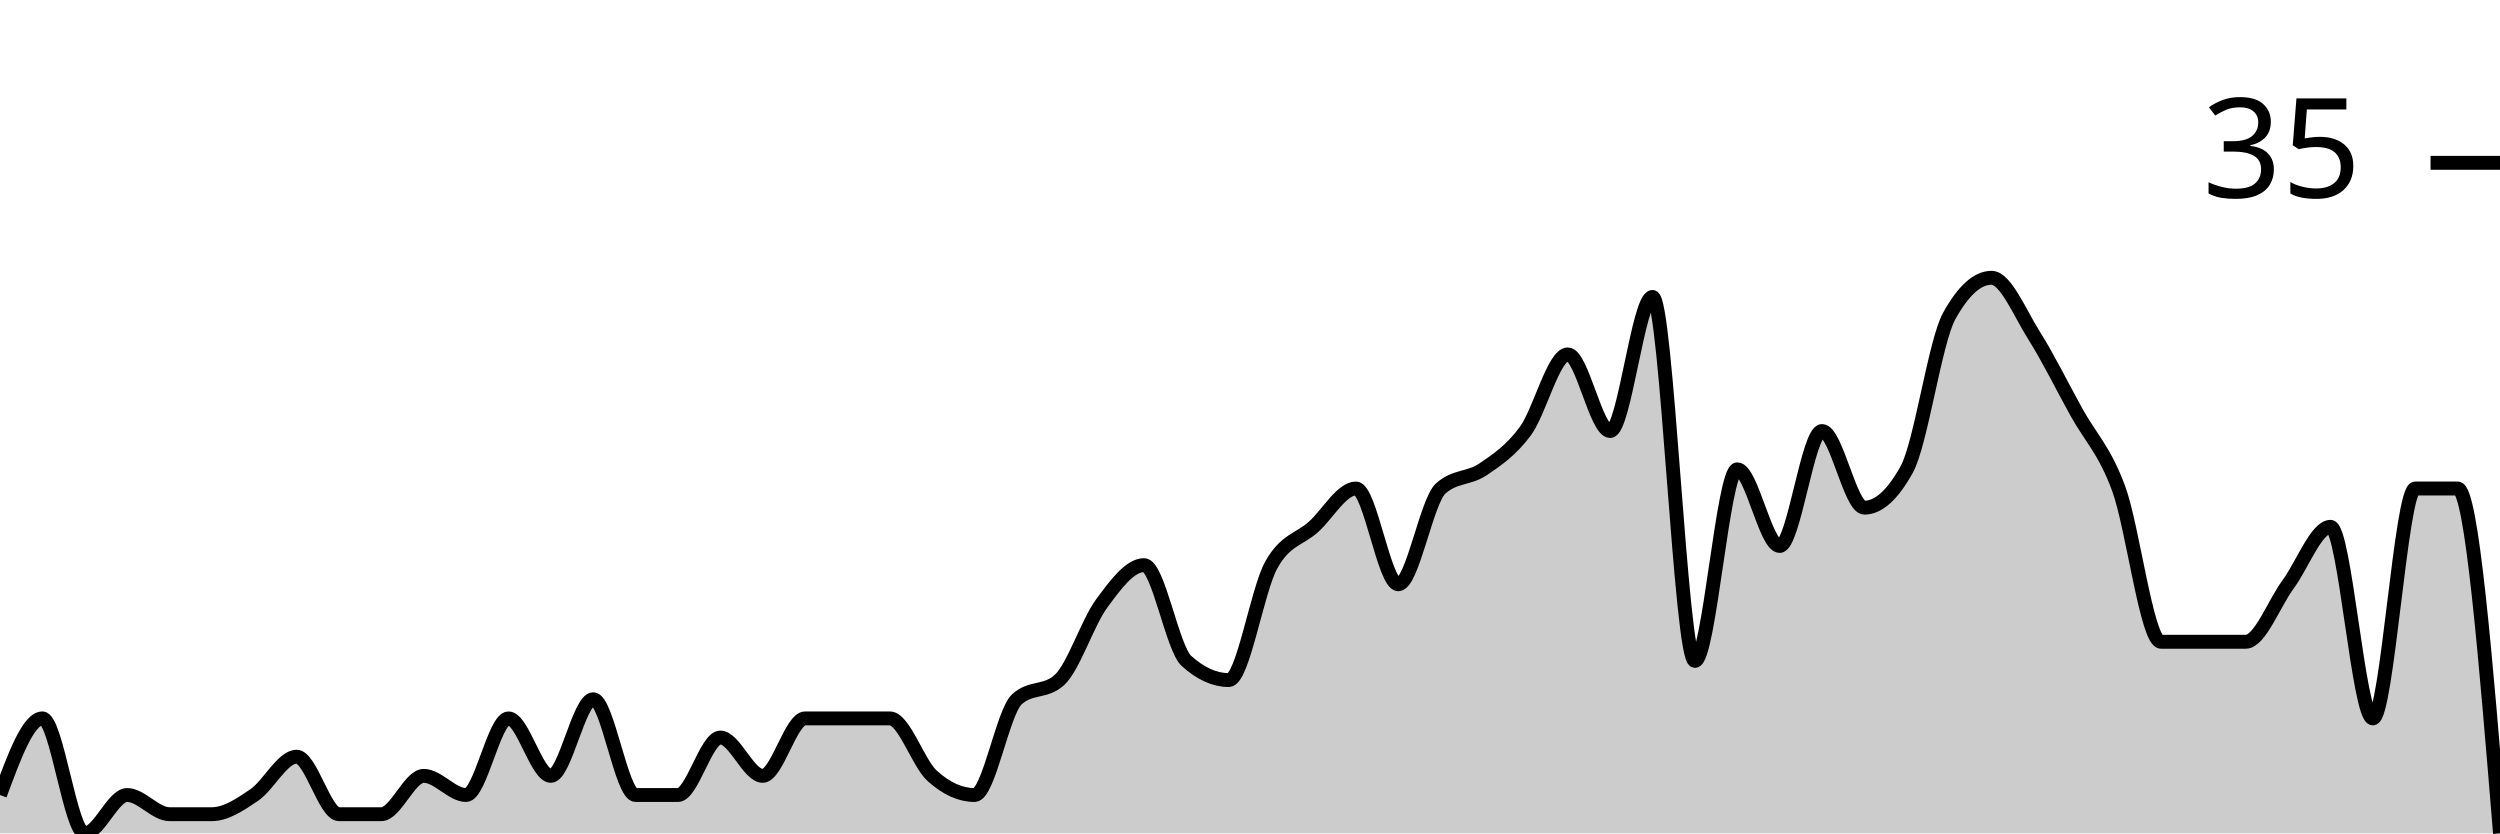
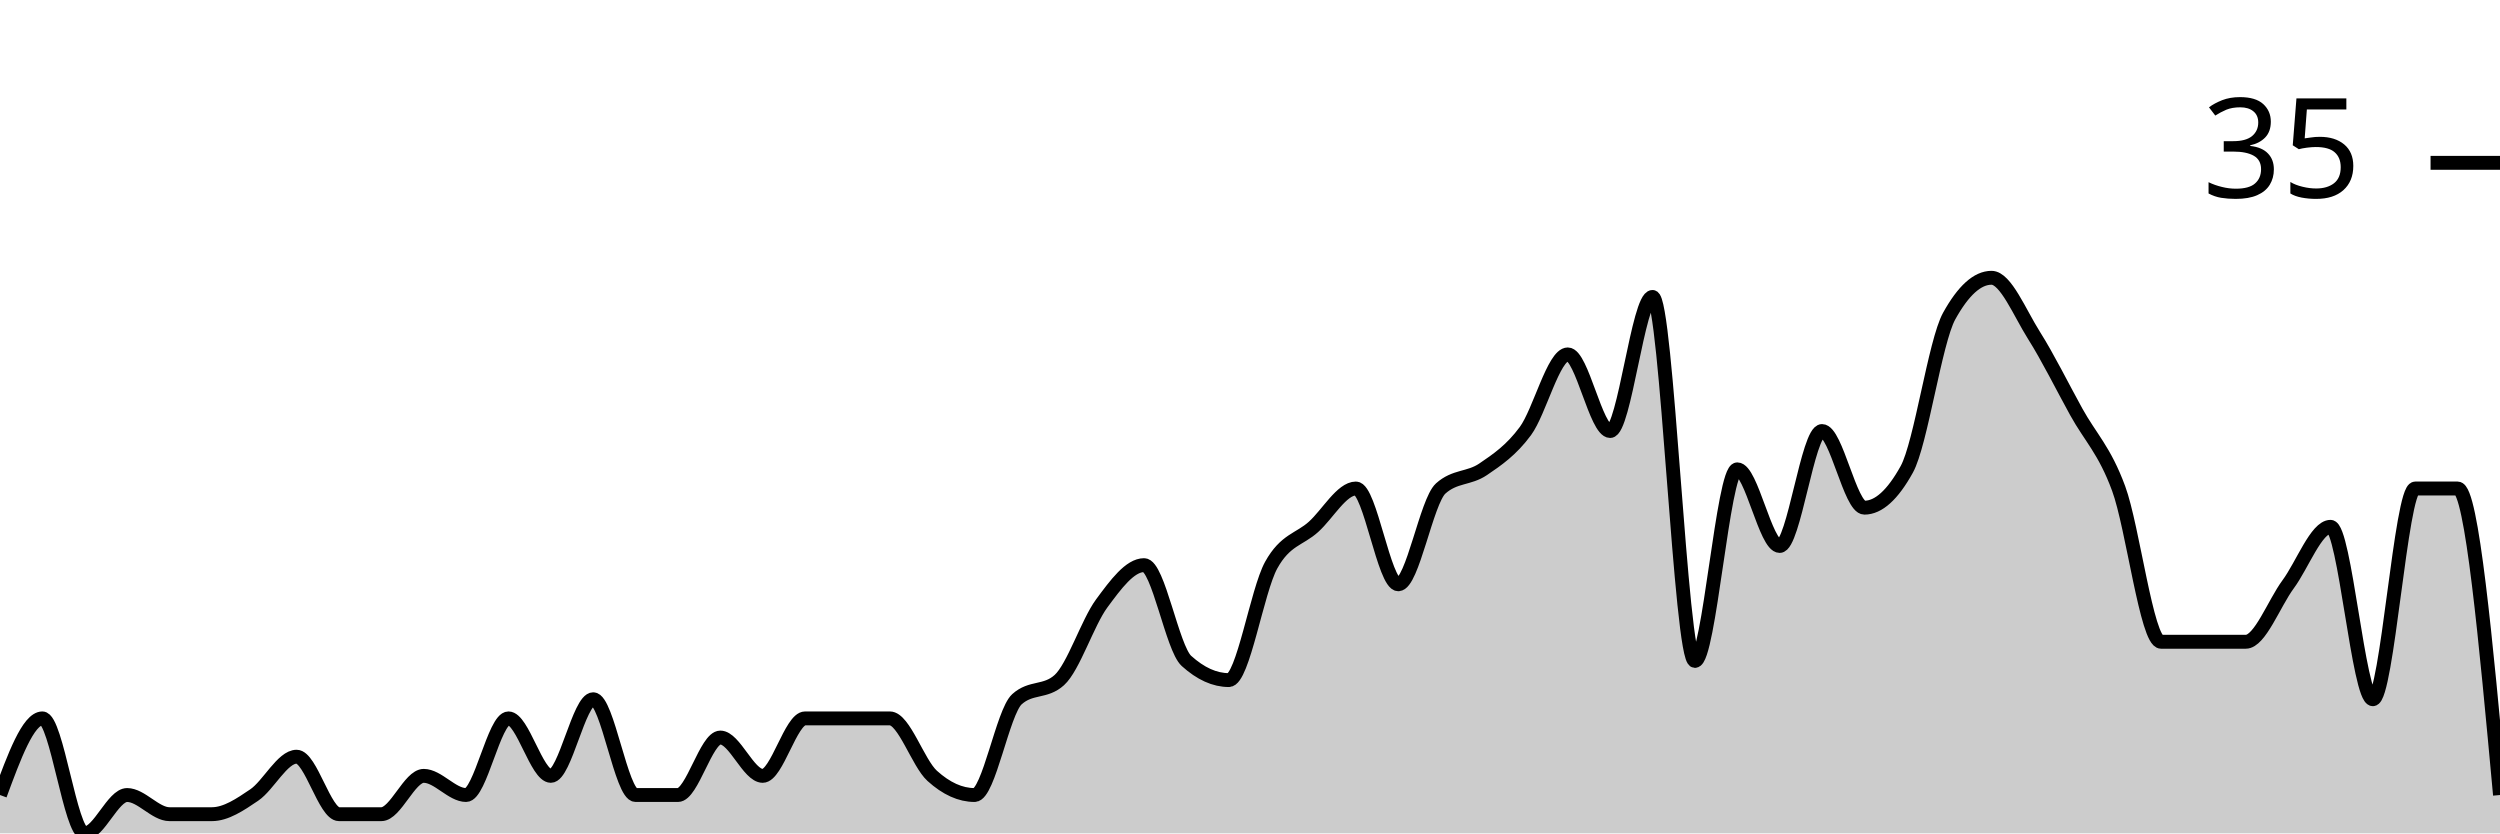
<svg xmlns="http://www.w3.org/2000/svg" viewBox="0 0 180 60">
  <g transform="translate(0,20)">
-     <path class="area" fill="rgba(0, 0, 0, 0.2)" d="M0,37.241C1.017,34.483,2.034,31.724,3.051,31.724C4.068,31.724,5.085,40,6.102,40C7.119,40,8.136,37.241,9.153,37.241C10.169,37.241,11.186,38.621,12.203,38.621C13.22,38.621,14.237,38.621,15.254,38.621C16.271,38.621,17.288,37.931,18.305,37.241C19.322,36.552,20.339,34.483,21.356,34.483C22.373,34.483,23.39,38.621,24.407,38.621C25.424,38.621,26.441,38.621,27.458,38.621C28.475,38.621,29.492,35.862,30.508,35.862C31.525,35.862,32.542,37.241,33.559,37.241C34.576,37.241,35.593,31.724,36.61,31.724C37.627,31.724,38.644,35.862,39.661,35.862C40.678,35.862,41.695,30.345,42.712,30.345C43.729,30.345,44.746,37.241,45.763,37.241C46.78,37.241,47.797,37.241,48.814,37.241C49.831,37.241,50.847,33.103,51.864,33.103C52.881,33.103,53.898,35.862,54.915,35.862C55.932,35.862,56.949,31.724,57.966,31.724C58.983,31.724,60,31.724,61.017,31.724C62.034,31.724,63.051,31.724,64.068,31.724C65.085,31.724,66.102,34.943,67.119,35.862C68.136,36.782,69.153,37.241,70.169,37.241C71.186,37.241,72.203,31.264,73.22,30.345C74.237,29.425,75.254,29.885,76.271,28.966C77.288,28.046,78.305,24.828,79.322,23.448C80.339,22.069,81.356,20.69,82.373,20.69C83.39,20.69,84.407,26.667,85.424,27.586C86.441,28.506,87.458,28.966,88.475,28.966C89.492,28.966,90.508,22.529,91.525,20.69C92.542,18.851,93.559,18.851,94.576,17.931C95.593,17.011,96.61,15.172,97.627,15.172C98.644,15.172,99.661,22.069,100.678,22.069C101.695,22.069,102.712,16.092,103.729,15.172C104.746,14.253,105.763,14.483,106.78,13.793C107.797,13.103,108.814,12.414,109.831,11.034C110.847,9.655,111.864,5.517,112.881,5.517C113.898,5.517,114.915,11.034,115.932,11.034C116.949,11.034,117.966,1.379,118.983,1.379C120,1.379,121.017,27.586,122.034,27.586C123.051,27.586,124.068,13.793,125.085,13.793C126.102,13.793,127.119,19.31,128.136,19.31C129.153,19.31,130.169,11.034,131.186,11.034C132.203,11.034,133.22,16.552,134.237,16.552C135.254,16.552,136.271,15.632,137.288,13.793C138.305,11.954,139.322,4.598,140.339,2.759C141.356,0.92,142.373,0,143.39,0C144.407,0,145.424,2.529,146.441,4.138C147.458,5.747,148.475,7.816,149.492,9.655C150.508,11.494,151.525,12.414,152.542,15.172C153.559,17.931,154.576,26.207,155.593,26.207C156.61,26.207,157.627,26.207,158.644,26.207C159.661,26.207,160.678,26.207,161.695,26.207C162.712,26.207,163.729,23.448,164.746,22.069C165.763,20.69,166.78,17.931,167.797,17.931C168.814,17.931,169.831,31.724,170.847,31.724C171.864,31.724,172.881,15.172,173.898,15.172C174.915,15.172,175.932,15.172,176.949,15.172C177.966,15.172,178.983,27.586,180,40L180,40C178.983,40,177.966,40,176.949,40C175.932,40,174.915,40,173.898,40C172.881,40,171.864,40,170.847,40C169.831,40,168.814,40,167.797,40C166.78,40,165.763,40,164.746,40C163.729,40,162.712,40,161.695,40C160.678,40,159.661,40,158.644,40C157.627,40,156.61,40,155.593,40C154.576,40,153.559,40,152.542,40C151.525,40,150.508,40,149.492,40C148.475,40,147.458,40,146.441,40C145.424,40,144.407,40,143.39,40C142.373,40,141.356,40,140.339,40C139.322,40,138.305,40,137.288,40C136.271,40,135.254,40,134.237,40C133.22,40,132.203,40,131.186,40C130.169,40,129.153,40,128.136,40C127.119,40,126.102,40,125.085,40C124.068,40,123.051,40,122.034,40C121.017,40,120,40,118.983,40C117.966,40,116.949,40,115.932,40C114.915,40,113.898,40,112.881,40C111.864,40,110.847,40,109.831,40C108.814,40,107.797,40,106.78,40C105.763,40,104.746,40,103.729,40C102.712,40,101.695,40,100.678,40C99.661,40,98.644,40,97.627,40C96.61,40,95.593,40,94.576,40C93.559,40,92.542,40,91.525,40C90.508,40,89.492,40,88.475,40C87.458,40,86.441,40,85.424,40C84.407,40,83.39,40,82.373,40C81.356,40,80.339,40,79.322,40C78.305,40,77.288,40,76.271,40C75.254,40,74.237,40,73.22,40C72.203,40,71.186,40,70.169,40C69.153,40,68.136,40,67.119,40C66.102,40,65.085,40,64.068,40C63.051,40,62.034,40,61.017,40C60,40,58.983,40,57.966,40C56.949,40,55.932,40,54.915,40C53.898,40,52.881,40,51.864,40C50.847,40,49.831,40,48.814,40C47.797,40,46.78,40,45.763,40C44.746,40,43.729,40,42.712,40C41.695,40,40.678,40,39.661,40C38.644,40,37.627,40,36.61,40C35.593,40,34.576,40,33.559,40C32.542,40,31.525,40,30.508,40C29.492,40,28.475,40,27.458,40C26.441,40,25.424,40,24.407,40C23.39,40,22.373,40,21.356,40C20.339,40,19.322,40,18.305,40C17.288,40,16.271,40,15.254,40C14.237,40,13.22,40,12.203,40C11.186,40,10.169,40,9.153,40C8.136,40,7.119,40,6.102,40C5.085,40,4.068,40,3.051,40C2.034,40,1.017,40,0,40Z" />
-     <path class="line" stroke="black" fill="none" d="M0,37.241C1.017,34.483,2.034,31.724,3.051,31.724C4.068,31.724,5.085,40,6.102,40C7.119,40,8.136,37.241,9.153,37.241C10.169,37.241,11.186,38.621,12.203,38.621C13.22,38.621,14.237,38.621,15.254,38.621C16.271,38.621,17.288,37.931,18.305,37.241C19.322,36.552,20.339,34.483,21.356,34.483C22.373,34.483,23.39,38.621,24.407,38.621C25.424,38.621,26.441,38.621,27.458,38.621C28.475,38.621,29.492,35.862,30.508,35.862C31.525,35.862,32.542,37.241,33.559,37.241C34.576,37.241,35.593,31.724,36.61,31.724C37.627,31.724,38.644,35.862,39.661,35.862C40.678,35.862,41.695,30.345,42.712,30.345C43.729,30.345,44.746,37.241,45.763,37.241C46.78,37.241,47.797,37.241,48.814,37.241C49.831,37.241,50.847,33.103,51.864,33.103C52.881,33.103,53.898,35.862,54.915,35.862C55.932,35.862,56.949,31.724,57.966,31.724C58.983,31.724,60,31.724,61.017,31.724C62.034,31.724,63.051,31.724,64.068,31.724C65.085,31.724,66.102,34.943,67.119,35.862C68.136,36.782,69.153,37.241,70.169,37.241C71.186,37.241,72.203,31.264,73.22,30.345C74.237,29.425,75.254,29.885,76.271,28.966C77.288,28.046,78.305,24.828,79.322,23.448C80.339,22.069,81.356,20.69,82.373,20.69C83.39,20.69,84.407,26.667,85.424,27.586C86.441,28.506,87.458,28.966,88.475,28.966C89.492,28.966,90.508,22.529,91.525,20.69C92.542,18.851,93.559,18.851,94.576,17.931C95.593,17.011,96.61,15.172,97.627,15.172C98.644,15.172,99.661,22.069,100.678,22.069C101.695,22.069,102.712,16.092,103.729,15.172C104.746,14.253,105.763,14.483,106.78,13.793C107.797,13.103,108.814,12.414,109.831,11.034C110.847,9.655,111.864,5.517,112.881,5.517C113.898,5.517,114.915,11.034,115.932,11.034C116.949,11.034,117.966,1.379,118.983,1.379C120,1.379,121.017,27.586,122.034,27.586C123.051,27.586,124.068,13.793,125.085,13.793C126.102,13.793,127.119,19.31,128.136,19.31C129.153,19.31,130.169,11.034,131.186,11.034C132.203,11.034,133.22,16.552,134.237,16.552C135.254,16.552,136.271,15.632,137.288,13.793C138.305,11.954,139.322,4.598,140.339,2.759C141.356,0.92,142.373,0,143.39,0C144.407,0,145.424,2.529,146.441,4.138C147.458,5.747,148.475,7.816,149.492,9.655C150.508,11.494,151.525,12.414,152.542,15.172C153.559,17.931,154.576,26.207,155.593,26.207C156.61,26.207,157.627,26.207,158.644,26.207C159.661,26.207,160.678,26.207,161.695,26.207C162.712,26.207,163.729,23.448,164.746,22.069C165.763,20.69,166.78,17.931,167.797,17.931C168.814,17.931,169.831,31.724,170.847,31.724C171.864,31.724,172.881,15.172,173.898,15.172C174.915,15.172,175.932,15.172,176.949,15.172C177.966,15.172,178.983,27.586,180,40" />
+     <path class="area" fill="rgba(0, 0, 0, 0.2)" d="M0,37.241C1.017,34.483,2.034,31.724,3.051,31.724C4.068,31.724,5.085,40,6.102,40C7.119,40,8.136,37.241,9.153,37.241C10.169,37.241,11.186,38.621,12.203,38.621C13.22,38.621,14.237,38.621,15.254,38.621C16.271,38.621,17.288,37.931,18.305,37.241C19.322,36.552,20.339,34.483,21.356,34.483C22.373,34.483,23.39,38.621,24.407,38.621C25.424,38.621,26.441,38.621,27.458,38.621C28.475,38.621,29.492,35.862,30.508,35.862C31.525,35.862,32.542,37.241,33.559,37.241C34.576,37.241,35.593,31.724,36.61,31.724C37.627,31.724,38.644,35.862,39.661,35.862C40.678,35.862,41.695,30.345,42.712,30.345C43.729,30.345,44.746,37.241,45.763,37.241C46.78,37.241,47.797,37.241,48.814,37.241C49.831,37.241,50.847,33.103,51.864,33.103C52.881,33.103,53.898,35.862,54.915,35.862C55.932,35.862,56.949,31.724,57.966,31.724C58.983,31.724,60,31.724,61.017,31.724C62.034,31.724,63.051,31.724,64.068,31.724C65.085,31.724,66.102,34.943,67.119,35.862C68.136,36.782,69.153,37.241,70.169,37.241C71.186,37.241,72.203,31.264,73.22,30.345C74.237,29.425,75.254,29.885,76.271,28.966C77.288,28.046,78.305,24.828,79.322,23.448C80.339,22.069,81.356,20.69,82.373,20.69C83.39,20.69,84.407,26.667,85.424,27.586C86.441,28.506,87.458,28.966,88.475,28.966C89.492,28.966,90.508,22.529,91.525,20.69C92.542,18.851,93.559,18.851,94.576,17.931C95.593,17.011,96.61,15.172,97.627,15.172C98.644,15.172,99.661,22.069,100.678,22.069C101.695,22.069,102.712,16.092,103.729,15.172C104.746,14.253,105.763,14.483,106.78,13.793C107.797,13.103,108.814,12.414,109.831,11.034C110.847,9.655,111.864,5.517,112.881,5.517C113.898,5.517,114.915,11.034,115.932,11.034C116.949,11.034,117.966,1.379,118.983,1.379C120,1.379,121.017,27.586,122.034,27.586C123.051,27.586,124.068,13.793,125.085,13.793C126.102,13.793,127.119,19.31,128.136,19.31C129.153,19.31,130.169,11.034,131.186,11.034C132.203,11.034,133.22,16.552,134.237,16.552C135.254,16.552,136.271,15.632,137.288,13.793C138.305,11.954,139.322,4.598,140.339,2.759C141.356,0.92,142.373,0,143.39,0C144.407,0,145.424,2.529,146.441,4.138C147.458,5.747,148.475,7.816,149.492,9.655C150.508,11.494,151.525,12.414,152.542,15.172C153.559,17.931,154.576,26.207,155.593,26.207C156.61,26.207,157.627,26.207,158.644,26.207C159.661,26.207,160.678,26.207,161.695,26.207C162.712,26.207,163.729,23.448,164.746,22.069C165.763,20.69,166.78,17.931,167.797,17.931C168.814,17.931,169.831,30.345,170.847,30.345C171.864,30.345,172.881,15.172,173.898,15.172C174.915,15.172,175.932,15.172,176.949,15.172C177.966,15.172,178.983,26.207,180,37.241L180,40C178.983,40,177.966,40,176.949,40C175.932,40,174.915,40,173.898,40C172.881,40,171.864,40,170.847,40C169.831,40,168.814,40,167.797,40C166.78,40,165.763,40,164.746,40C163.729,40,162.712,40,161.695,40C160.678,40,159.661,40,158.644,40C157.627,40,156.61,40,155.593,40C154.576,40,153.559,40,152.542,40C151.525,40,150.508,40,149.492,40C148.475,40,147.458,40,146.441,40C145.424,40,144.407,40,143.39,40C142.373,40,141.356,40,140.339,40C139.322,40,138.305,40,137.288,40C136.271,40,135.254,40,134.237,40C133.22,40,132.203,40,131.186,40C130.169,40,129.153,40,128.136,40C127.119,40,126.102,40,125.085,40C124.068,40,123.051,40,122.034,40C121.017,40,120,40,118.983,40C117.966,40,116.949,40,115.932,40C114.915,40,113.898,40,112.881,40C111.864,40,110.847,40,109.831,40C108.814,40,107.797,40,106.78,40C105.763,40,104.746,40,103.729,40C102.712,40,101.695,40,100.678,40C99.661,40,98.644,40,97.627,40C96.61,40,95.593,40,94.576,40C93.559,40,92.542,40,91.525,40C90.508,40,89.492,40,88.475,40C87.458,40,86.441,40,85.424,40C84.407,40,83.39,40,82.373,40C81.356,40,80.339,40,79.322,40C78.305,40,77.288,40,76.271,40C75.254,40,74.237,40,73.22,40C72.203,40,71.186,40,70.169,40C69.153,40,68.136,40,67.119,40C66.102,40,65.085,40,64.068,40C63.051,40,62.034,40,61.017,40C60,40,58.983,40,57.966,40C56.949,40,55.932,40,54.915,40C53.898,40,52.881,40,51.864,40C50.847,40,49.831,40,48.814,40C47.797,40,46.78,40,45.763,40C44.746,40,43.729,40,42.712,40C41.695,40,40.678,40,39.661,40C38.644,40,37.627,40,36.61,40C35.593,40,34.576,40,33.559,40C32.542,40,31.525,40,30.508,40C29.492,40,28.475,40,27.458,40C26.441,40,25.424,40,24.407,40C23.39,40,22.373,40,21.356,40C20.339,40,19.322,40,18.305,40C17.288,40,16.271,40,15.254,40C14.237,40,13.22,40,12.203,40C11.186,40,10.169,40,9.153,40C8.136,40,7.119,40,6.102,40C5.085,40,4.068,40,3.051,40C2.034,40,1.017,40,0,40Z" />
+     <path class="line" stroke="black" fill="none" d="M0,37.241C1.017,34.483,2.034,31.724,3.051,31.724C4.068,31.724,5.085,40,6.102,40C7.119,40,8.136,37.241,9.153,37.241C10.169,37.241,11.186,38.621,12.203,38.621C13.22,38.621,14.237,38.621,15.254,38.621C16.271,38.621,17.288,37.931,18.305,37.241C19.322,36.552,20.339,34.483,21.356,34.483C22.373,34.483,23.39,38.621,24.407,38.621C25.424,38.621,26.441,38.621,27.458,38.621C28.475,38.621,29.492,35.862,30.508,35.862C31.525,35.862,32.542,37.241,33.559,37.241C34.576,37.241,35.593,31.724,36.61,31.724C37.627,31.724,38.644,35.862,39.661,35.862C40.678,35.862,41.695,30.345,42.712,30.345C43.729,30.345,44.746,37.241,45.763,37.241C46.78,37.241,47.797,37.241,48.814,37.241C49.831,37.241,50.847,33.103,51.864,33.103C52.881,33.103,53.898,35.862,54.915,35.862C55.932,35.862,56.949,31.724,57.966,31.724C58.983,31.724,60,31.724,61.017,31.724C62.034,31.724,63.051,31.724,64.068,31.724C65.085,31.724,66.102,34.943,67.119,35.862C68.136,36.782,69.153,37.241,70.169,37.241C71.186,37.241,72.203,31.264,73.22,30.345C74.237,29.425,75.254,29.885,76.271,28.966C77.288,28.046,78.305,24.828,79.322,23.448C80.339,22.069,81.356,20.69,82.373,20.69C83.39,20.69,84.407,26.667,85.424,27.586C86.441,28.506,87.458,28.966,88.475,28.966C89.492,28.966,90.508,22.529,91.525,20.69C92.542,18.851,93.559,18.851,94.576,17.931C95.593,17.011,96.61,15.172,97.627,15.172C98.644,15.172,99.661,22.069,100.678,22.069C101.695,22.069,102.712,16.092,103.729,15.172C104.746,14.253,105.763,14.483,106.78,13.793C107.797,13.103,108.814,12.414,109.831,11.034C110.847,9.655,111.864,5.517,112.881,5.517C113.898,5.517,114.915,11.034,115.932,11.034C116.949,11.034,117.966,1.379,118.983,1.379C120,1.379,121.017,27.586,122.034,27.586C123.051,27.586,124.068,13.793,125.085,13.793C126.102,13.793,127.119,19.31,128.136,19.31C129.153,19.31,130.169,11.034,131.186,11.034C132.203,11.034,133.22,16.552,134.237,16.552C135.254,16.552,136.271,15.632,137.288,13.793C138.305,11.954,139.322,4.598,140.339,2.759C141.356,0.92,142.373,0,143.39,0C144.407,0,145.424,2.529,146.441,4.138C147.458,5.747,148.475,7.816,149.492,9.655C150.508,11.494,151.525,12.414,152.542,15.172C153.559,17.931,154.576,26.207,155.593,26.207C156.61,26.207,157.627,26.207,158.644,26.207C159.661,26.207,160.678,26.207,161.695,26.207C162.712,26.207,163.729,23.448,164.746,22.069C165.763,20.69,166.78,17.931,167.797,17.931C168.814,17.931,169.831,30.345,170.847,30.345C171.864,30.345,172.881,15.172,173.898,15.172C174.915,15.172,175.932,15.172,176.949,15.172C177.966,15.172,178.983,26.207,180,37.241" />
    <path class="axis-ceiling" stroke-width="1" stroke="black" fill="none" d="M175,-8.276L180,-8.276" />
    <text class="axis-ceiling-label" font-family="sans-serif" text-anchor="end" font-size="10px" x="170" y="-5.776">35</text>
  </g>
</svg>
